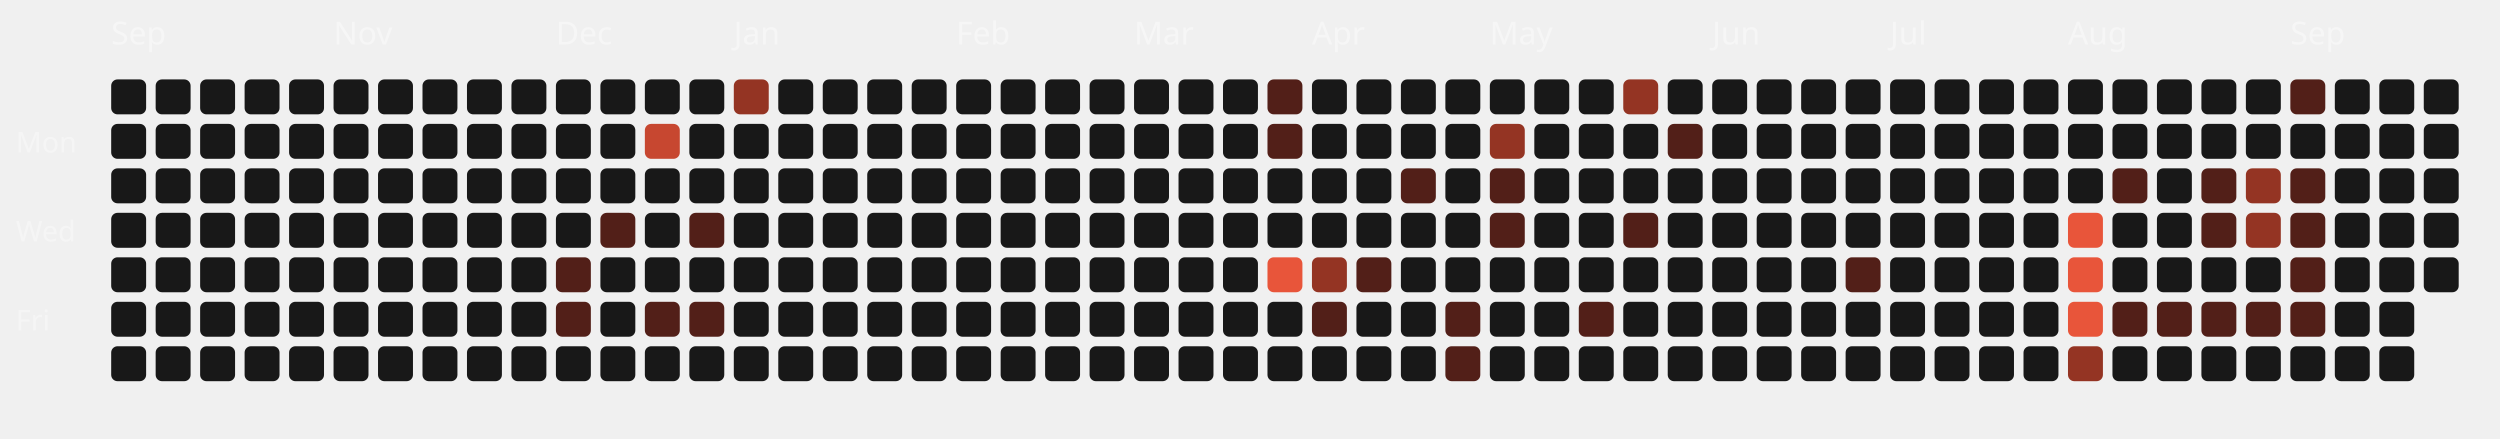
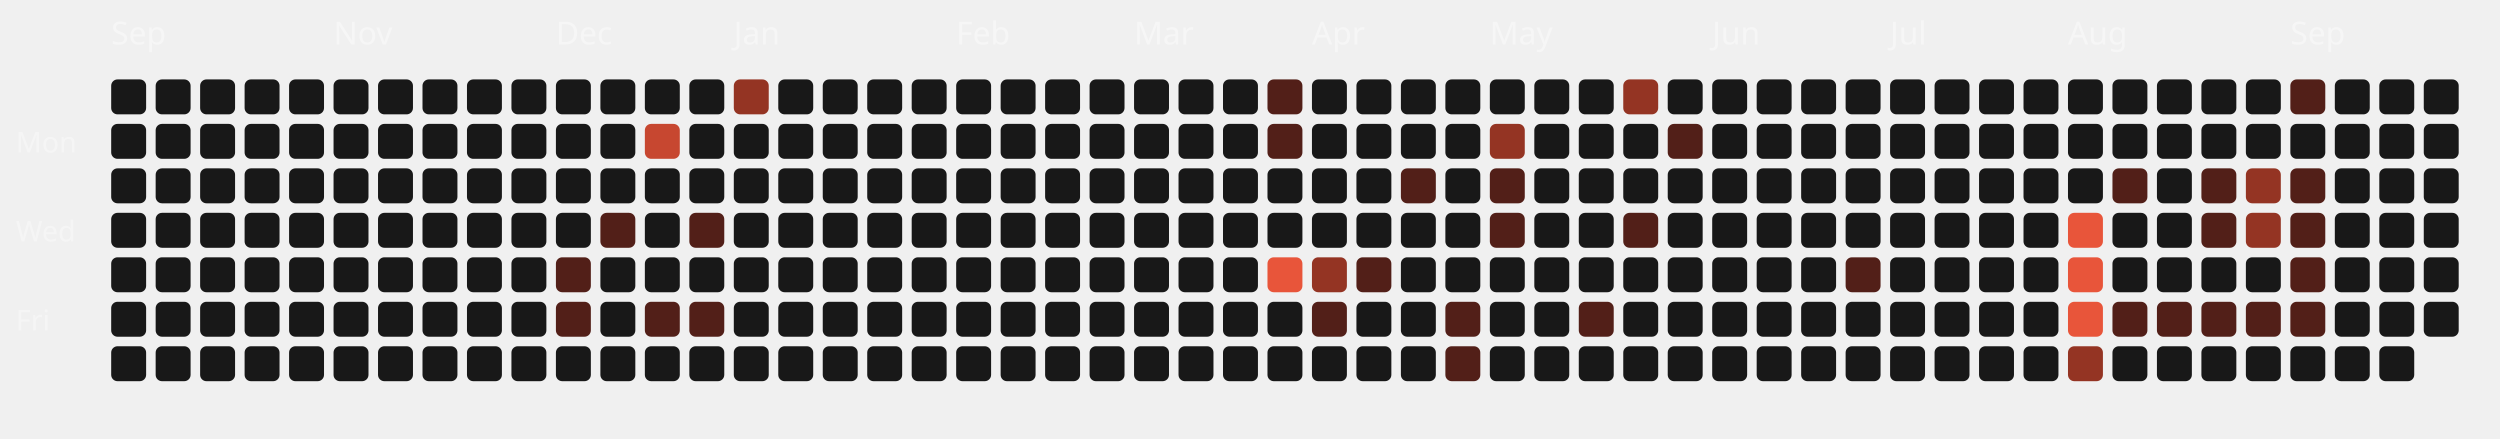
<svg xmlns="http://www.w3.org/2000/svg" viewBox="0 0 787 138" width="100%" height="100%">
  <style>
  .month-label { font-family: "Space Grotesk", sans-serif; font-size: 10px; fill: rgba(255,255,255,0.4); }
  .wday-label { font-family: "Space Grotesk", sans-serif; font-size: 9px; fill: rgba(255,255,255,0.35); }
  .day-rect { transition: all 0.2s ease; cursor: pointer; }
  .day-rect:hover { stroke: #fff; stroke-width: 1px; transform: scale(1.1); transform-origin: center; }
</style>
  <text x="5" y="48" class="wday-label">Mon</text>
  <text x="5" y="76" class="wday-label">Wed</text>
  <text x="5" y="104" class="wday-label">Fri</text>
  <text x="35" y="14" class="month-label">Sep</text>
  <rect x="35" y="25" width="11" height="11" rx="2" ry="2" fill="#181818" class="day-rect" />
  <rect x="35" y="39" width="11" height="11" rx="2" ry="2" fill="#181818" class="day-rect" />
  <rect x="35" y="53" width="11" height="11" rx="2" ry="2" fill="#181818" class="day-rect" />
  <rect x="35" y="67" width="11" height="11" rx="2" ry="2" fill="#181818" class="day-rect" />
  <rect x="35" y="81" width="11" height="11" rx="2" ry="2" fill="#181818" class="day-rect" />
  <rect x="35" y="95" width="11" height="11" rx="2" ry="2" fill="#181818" class="day-rect" />
  <rect x="35" y="109" width="11" height="11" rx="2" ry="2" fill="#181818" class="day-rect" />
  <rect x="49" y="25" width="11" height="11" rx="2" ry="2" fill="#181818" class="day-rect" />
  <rect x="49" y="39" width="11" height="11" rx="2" ry="2" fill="#181818" class="day-rect" />
  <rect x="49" y="53" width="11" height="11" rx="2" ry="2" fill="#181818" class="day-rect" />
  <rect x="49" y="67" width="11" height="11" rx="2" ry="2" fill="#181818" class="day-rect" />
  <rect x="49" y="81" width="11" height="11" rx="2" ry="2" fill="#181818" class="day-rect" />
  <rect x="49" y="95" width="11" height="11" rx="2" ry="2" fill="#181818" class="day-rect" />
  <rect x="49" y="109" width="11" height="11" rx="2" ry="2" fill="#181818" class="day-rect" />
  <rect x="63" y="25" width="11" height="11" rx="2" ry="2" fill="#181818" class="day-rect" />
  <rect x="63" y="39" width="11" height="11" rx="2" ry="2" fill="#181818" class="day-rect" />
  <rect x="63" y="53" width="11" height="11" rx="2" ry="2" fill="#181818" class="day-rect" />
  <rect x="63" y="67" width="11" height="11" rx="2" ry="2" fill="#181818" class="day-rect" />
  <rect x="63" y="81" width="11" height="11" rx="2" ry="2" fill="#181818" class="day-rect" />
  <rect x="63" y="95" width="11" height="11" rx="2" ry="2" fill="#181818" class="day-rect" />
  <rect x="63" y="109" width="11" height="11" rx="2" ry="2" fill="#181818" class="day-rect" />
  <rect x="77" y="25" width="11" height="11" rx="2" ry="2" fill="#181818" class="day-rect" />
  <rect x="77" y="39" width="11" height="11" rx="2" ry="2" fill="#181818" class="day-rect" />
  <rect x="77" y="53" width="11" height="11" rx="2" ry="2" fill="#181818" class="day-rect" />
  <rect x="77" y="67" width="11" height="11" rx="2" ry="2" fill="#181818" class="day-rect" />
  <rect x="77" y="81" width="11" height="11" rx="2" ry="2" fill="#181818" class="day-rect" />
  <rect x="77" y="95" width="11" height="11" rx="2" ry="2" fill="#181818" class="day-rect" />
  <rect x="77" y="109" width="11" height="11" rx="2" ry="2" fill="#181818" class="day-rect" />
  <rect x="91" y="25" width="11" height="11" rx="2" ry="2" fill="#181818" class="day-rect" />
  <rect x="91" y="39" width="11" height="11" rx="2" ry="2" fill="#181818" class="day-rect" />
  <rect x="91" y="53" width="11" height="11" rx="2" ry="2" fill="#181818" class="day-rect" />
  <rect x="91" y="67" width="11" height="11" rx="2" ry="2" fill="#181818" class="day-rect" />
  <rect x="91" y="81" width="11" height="11" rx="2" ry="2" fill="#181818" class="day-rect" />
  <rect x="91" y="95" width="11" height="11" rx="2" ry="2" fill="#181818" class="day-rect" />
  <rect x="91" y="109" width="11" height="11" rx="2" ry="2" fill="#181818" class="day-rect" />
  <rect x="105" y="25" width="11" height="11" rx="2" ry="2" fill="#181818" class="day-rect" />
  <rect x="105" y="39" width="11" height="11" rx="2" ry="2" fill="#181818" class="day-rect" />
  <rect x="105" y="53" width="11" height="11" rx="2" ry="2" fill="#181818" class="day-rect" />
  <rect x="105" y="67" width="11" height="11" rx="2" ry="2" fill="#181818" class="day-rect" />
  <rect x="105" y="81" width="11" height="11" rx="2" ry="2" fill="#181818" class="day-rect" />
  <rect x="105" y="95" width="11" height="11" rx="2" ry="2" fill="#181818" class="day-rect" />
  <text x="105" y="14" class="month-label">Nov</text>
  <rect x="105" y="109" width="11" height="11" rx="2" ry="2" fill="#181818" class="day-rect" />
  <rect x="119" y="25" width="11" height="11" rx="2" ry="2" fill="#181818" class="day-rect" />
  <rect x="119" y="39" width="11" height="11" rx="2" ry="2" fill="#181818" class="day-rect" />
  <rect x="119" y="53" width="11" height="11" rx="2" ry="2" fill="#181818" class="day-rect" />
  <rect x="119" y="67" width="11" height="11" rx="2" ry="2" fill="#181818" class="day-rect" />
  <rect x="119" y="81" width="11" height="11" rx="2" ry="2" fill="#181818" class="day-rect" />
  <rect x="119" y="95" width="11" height="11" rx="2" ry="2" fill="#181818" class="day-rect" />
  <rect x="119" y="109" width="11" height="11" rx="2" ry="2" fill="#181818" class="day-rect" />
  <rect x="133" y="25" width="11" height="11" rx="2" ry="2" fill="#181818" class="day-rect" />
  <rect x="133" y="39" width="11" height="11" rx="2" ry="2" fill="#181818" class="day-rect" />
  <rect x="133" y="53" width="11" height="11" rx="2" ry="2" fill="#181818" class="day-rect" />
  <rect x="133" y="67" width="11" height="11" rx="2" ry="2" fill="#181818" class="day-rect" />
  <rect x="133" y="81" width="11" height="11" rx="2" ry="2" fill="#181818" class="day-rect" />
  <rect x="133" y="95" width="11" height="11" rx="2" ry="2" fill="#181818" class="day-rect" />
  <rect x="133" y="109" width="11" height="11" rx="2" ry="2" fill="#181818" class="day-rect" />
  <rect x="147" y="25" width="11" height="11" rx="2" ry="2" fill="#181818" class="day-rect" />
  <rect x="147" y="39" width="11" height="11" rx="2" ry="2" fill="#181818" class="day-rect" />
  <rect x="147" y="53" width="11" height="11" rx="2" ry="2" fill="#181818" class="day-rect" />
  <rect x="147" y="67" width="11" height="11" rx="2" ry="2" fill="#181818" class="day-rect" />
  <rect x="147" y="81" width="11" height="11" rx="2" ry="2" fill="#181818" class="day-rect" />
  <rect x="147" y="95" width="11" height="11" rx="2" ry="2" fill="#181818" class="day-rect" />
  <rect x="147" y="109" width="11" height="11" rx="2" ry="2" fill="#181818" class="day-rect" />
  <rect x="161" y="25" width="11" height="11" rx="2" ry="2" fill="#181818" class="day-rect" />
  <rect x="161" y="39" width="11" height="11" rx="2" ry="2" fill="#181818" class="day-rect" />
  <rect x="161" y="53" width="11" height="11" rx="2" ry="2" fill="#181818" class="day-rect" />
  <rect x="161" y="67" width="11" height="11" rx="2" ry="2" fill="#181818" class="day-rect" />
  <rect x="161" y="81" width="11" height="11" rx="2" ry="2" fill="#181818" class="day-rect" />
  <rect x="161" y="95" width="11" height="11" rx="2" ry="2" fill="#181818" class="day-rect" />
  <rect x="161" y="109" width="11" height="11" rx="2" ry="2" fill="#181818" class="day-rect" />
  <rect x="175" y="25" width="11" height="11" rx="2" ry="2" fill="#181818" class="day-rect" />
  <text x="175" y="14" class="month-label">Dec</text>
  <rect x="175" y="39" width="11" height="11" rx="2" ry="2" fill="#181818" class="day-rect" />
  <rect x="175" y="53" width="11" height="11" rx="2" ry="2" fill="#181818" class="day-rect" />
  <rect x="175" y="67" width="11" height="11" rx="2" ry="2" fill="#181818" class="day-rect" />
  <rect x="175" y="81" width="11" height="11" rx="2" ry="2" fill="#521f18" class="day-rect" />
  <rect x="175" y="95" width="11" height="11" rx="2" ry="2" fill="#521f18" class="day-rect" />
  <rect x="175" y="109" width="11" height="11" rx="2" ry="2" fill="#181818" class="day-rect" />
  <rect x="189" y="25" width="11" height="11" rx="2" ry="2" fill="#181818" class="day-rect" />
  <rect x="189" y="39" width="11" height="11" rx="2" ry="2" fill="#181818" class="day-rect" />
  <rect x="189" y="53" width="11" height="11" rx="2" ry="2" fill="#181818" class="day-rect" />
  <rect x="189" y="67" width="11" height="11" rx="2" ry="2" fill="#521f18" class="day-rect" />
  <rect x="189" y="81" width="11" height="11" rx="2" ry="2" fill="#181818" class="day-rect" />
  <rect x="189" y="95" width="11" height="11" rx="2" ry="2" fill="#181818" class="day-rect" />
  <rect x="189" y="109" width="11" height="11" rx="2" ry="2" fill="#181818" class="day-rect" />
  <rect x="203" y="25" width="11" height="11" rx="2" ry="2" fill="#181818" class="day-rect" />
  <rect x="203" y="39" width="11" height="11" rx="2" ry="2" fill="#c74730" class="day-rect" />
  <rect x="203" y="53" width="11" height="11" rx="2" ry="2" fill="#181818" class="day-rect" />
  <rect x="203" y="67" width="11" height="11" rx="2" ry="2" fill="#181818" class="day-rect" />
  <rect x="203" y="81" width="11" height="11" rx="2" ry="2" fill="#181818" class="day-rect" />
  <rect x="203" y="95" width="11" height="11" rx="2" ry="2" fill="#521f18" class="day-rect" />
  <rect x="203" y="109" width="11" height="11" rx="2" ry="2" fill="#181818" class="day-rect" />
  <rect x="217" y="25" width="11" height="11" rx="2" ry="2" fill="#181818" class="day-rect" />
  <rect x="217" y="39" width="11" height="11" rx="2" ry="2" fill="#181818" class="day-rect" />
  <rect x="217" y="53" width="11" height="11" rx="2" ry="2" fill="#181818" class="day-rect" />
  <rect x="217" y="67" width="11" height="11" rx="2" ry="2" fill="#521f18" class="day-rect" />
  <rect x="217" y="81" width="11" height="11" rx="2" ry="2" fill="#181818" class="day-rect" />
  <rect x="217" y="95" width="11" height="11" rx="2" ry="2" fill="#521f18" class="day-rect" />
  <rect x="217" y="109" width="11" height="11" rx="2" ry="2" fill="#181818" class="day-rect" />
  <rect x="231" y="25" width="11" height="11" rx="2" ry="2" fill="#943423" class="day-rect" />
  <rect x="231" y="39" width="11" height="11" rx="2" ry="2" fill="#181818" class="day-rect" />
  <rect x="231" y="53" width="11" height="11" rx="2" ry="2" fill="#181818" class="day-rect" />
  <rect x="231" y="67" width="11" height="11" rx="2" ry="2" fill="#181818" class="day-rect" />
  <text x="231" y="14" class="month-label">Jan</text>
  <rect x="231" y="81" width="11" height="11" rx="2" ry="2" fill="#181818" class="day-rect" />
  <rect x="231" y="95" width="11" height="11" rx="2" ry="2" fill="#181818" class="day-rect" />
  <rect x="231" y="109" width="11" height="11" rx="2" ry="2" fill="#181818" class="day-rect" />
  <rect x="245" y="25" width="11" height="11" rx="2" ry="2" fill="#181818" class="day-rect" />
  <rect x="245" y="39" width="11" height="11" rx="2" ry="2" fill="#181818" class="day-rect" />
  <rect x="245" y="53" width="11" height="11" rx="2" ry="2" fill="#181818" class="day-rect" />
  <rect x="245" y="67" width="11" height="11" rx="2" ry="2" fill="#181818" class="day-rect" />
  <rect x="245" y="81" width="11" height="11" rx="2" ry="2" fill="#181818" class="day-rect" />
  <rect x="245" y="95" width="11" height="11" rx="2" ry="2" fill="#181818" class="day-rect" />
  <rect x="245" y="109" width="11" height="11" rx="2" ry="2" fill="#181818" class="day-rect" />
  <rect x="259" y="25" width="11" height="11" rx="2" ry="2" fill="#181818" class="day-rect" />
  <rect x="259" y="39" width="11" height="11" rx="2" ry="2" fill="#181818" class="day-rect" />
  <rect x="259" y="53" width="11" height="11" rx="2" ry="2" fill="#181818" class="day-rect" />
  <rect x="259" y="67" width="11" height="11" rx="2" ry="2" fill="#181818" class="day-rect" />
  <rect x="259" y="81" width="11" height="11" rx="2" ry="2" fill="#181818" class="day-rect" />
  <rect x="259" y="95" width="11" height="11" rx="2" ry="2" fill="#181818" class="day-rect" />
  <rect x="259" y="109" width="11" height="11" rx="2" ry="2" fill="#181818" class="day-rect" />
  <rect x="273" y="25" width="11" height="11" rx="2" ry="2" fill="#181818" class="day-rect" />
  <rect x="273" y="39" width="11" height="11" rx="2" ry="2" fill="#181818" class="day-rect" />
  <rect x="273" y="53" width="11" height="11" rx="2" ry="2" fill="#181818" class="day-rect" />
  <rect x="273" y="67" width="11" height="11" rx="2" ry="2" fill="#181818" class="day-rect" />
  <rect x="273" y="81" width="11" height="11" rx="2" ry="2" fill="#181818" class="day-rect" />
  <rect x="273" y="95" width="11" height="11" rx="2" ry="2" fill="#181818" class="day-rect" />
  <rect x="273" y="109" width="11" height="11" rx="2" ry="2" fill="#181818" class="day-rect" />
  <rect x="287" y="25" width="11" height="11" rx="2" ry="2" fill="#181818" class="day-rect" />
  <rect x="287" y="39" width="11" height="11" rx="2" ry="2" fill="#181818" class="day-rect" />
  <rect x="287" y="53" width="11" height="11" rx="2" ry="2" fill="#181818" class="day-rect" />
  <rect x="287" y="67" width="11" height="11" rx="2" ry="2" fill="#181818" class="day-rect" />
  <rect x="287" y="81" width="11" height="11" rx="2" ry="2" fill="#181818" class="day-rect" />
  <rect x="287" y="95" width="11" height="11" rx="2" ry="2" fill="#181818" class="day-rect" />
  <rect x="287" y="109" width="11" height="11" rx="2" ry="2" fill="#181818" class="day-rect" />
  <text x="301" y="14" class="month-label">Feb</text>
  <rect x="301" y="25" width="11" height="11" rx="2" ry="2" fill="#181818" class="day-rect" />
  <rect x="301" y="39" width="11" height="11" rx="2" ry="2" fill="#181818" class="day-rect" />
  <rect x="301" y="53" width="11" height="11" rx="2" ry="2" fill="#181818" class="day-rect" />
  <rect x="301" y="67" width="11" height="11" rx="2" ry="2" fill="#181818" class="day-rect" />
  <rect x="301" y="81" width="11" height="11" rx="2" ry="2" fill="#181818" class="day-rect" />
  <rect x="301" y="95" width="11" height="11" rx="2" ry="2" fill="#181818" class="day-rect" />
  <rect x="301" y="109" width="11" height="11" rx="2" ry="2" fill="#181818" class="day-rect" />
  <rect x="315" y="25" width="11" height="11" rx="2" ry="2" fill="#181818" class="day-rect" />
  <rect x="315" y="39" width="11" height="11" rx="2" ry="2" fill="#181818" class="day-rect" />
  <rect x="315" y="53" width="11" height="11" rx="2" ry="2" fill="#181818" class="day-rect" />
  <rect x="315" y="67" width="11" height="11" rx="2" ry="2" fill="#181818" class="day-rect" />
  <rect x="315" y="81" width="11" height="11" rx="2" ry="2" fill="#181818" class="day-rect" />
  <rect x="315" y="95" width="11" height="11" rx="2" ry="2" fill="#181818" class="day-rect" />
  <rect x="315" y="109" width="11" height="11" rx="2" ry="2" fill="#181818" class="day-rect" />
  <rect x="329" y="25" width="11" height="11" rx="2" ry="2" fill="#181818" class="day-rect" />
  <rect x="329" y="39" width="11" height="11" rx="2" ry="2" fill="#181818" class="day-rect" />
  <rect x="329" y="53" width="11" height="11" rx="2" ry="2" fill="#181818" class="day-rect" />
  <rect x="329" y="67" width="11" height="11" rx="2" ry="2" fill="#181818" class="day-rect" />
  <rect x="329" y="81" width="11" height="11" rx="2" ry="2" fill="#181818" class="day-rect" />
  <rect x="329" y="95" width="11" height="11" rx="2" ry="2" fill="#181818" class="day-rect" />
  <rect x="329" y="109" width="11" height="11" rx="2" ry="2" fill="#181818" class="day-rect" />
  <rect x="343" y="25" width="11" height="11" rx="2" ry="2" fill="#181818" class="day-rect" />
  <rect x="343" y="39" width="11" height="11" rx="2" ry="2" fill="#181818" class="day-rect" />
  <rect x="343" y="53" width="11" height="11" rx="2" ry="2" fill="#181818" class="day-rect" />
  <rect x="343" y="67" width="11" height="11" rx="2" ry="2" fill="#181818" class="day-rect" />
  <rect x="343" y="81" width="11" height="11" rx="2" ry="2" fill="#181818" class="day-rect" />
  <rect x="343" y="95" width="11" height="11" rx="2" ry="2" fill="#181818" class="day-rect" />
  <rect x="343" y="109" width="11" height="11" rx="2" ry="2" fill="#181818" class="day-rect" />
  <text x="357" y="14" class="month-label">Mar</text>
  <rect x="357" y="25" width="11" height="11" rx="2" ry="2" fill="#181818" class="day-rect" />
  <rect x="357" y="39" width="11" height="11" rx="2" ry="2" fill="#181818" class="day-rect" />
  <rect x="357" y="53" width="11" height="11" rx="2" ry="2" fill="#181818" class="day-rect" />
  <rect x="357" y="67" width="11" height="11" rx="2" ry="2" fill="#181818" class="day-rect" />
  <rect x="357" y="81" width="11" height="11" rx="2" ry="2" fill="#181818" class="day-rect" />
  <rect x="357" y="95" width="11" height="11" rx="2" ry="2" fill="#181818" class="day-rect" />
  <rect x="357" y="109" width="11" height="11" rx="2" ry="2" fill="#181818" class="day-rect" />
  <rect x="371" y="25" width="11" height="11" rx="2" ry="2" fill="#181818" class="day-rect" />
  <rect x="371" y="39" width="11" height="11" rx="2" ry="2" fill="#181818" class="day-rect" />
  <rect x="371" y="53" width="11" height="11" rx="2" ry="2" fill="#181818" class="day-rect" />
  <rect x="371" y="67" width="11" height="11" rx="2" ry="2" fill="#181818" class="day-rect" />
  <rect x="371" y="81" width="11" height="11" rx="2" ry="2" fill="#181818" class="day-rect" />
  <rect x="371" y="95" width="11" height="11" rx="2" ry="2" fill="#181818" class="day-rect" />
  <rect x="371" y="109" width="11" height="11" rx="2" ry="2" fill="#181818" class="day-rect" />
  <rect x="385" y="25" width="11" height="11" rx="2" ry="2" fill="#181818" class="day-rect" />
  <rect x="385" y="39" width="11" height="11" rx="2" ry="2" fill="#181818" class="day-rect" />
  <rect x="385" y="53" width="11" height="11" rx="2" ry="2" fill="#181818" class="day-rect" />
  <rect x="385" y="67" width="11" height="11" rx="2" ry="2" fill="#181818" class="day-rect" />
  <rect x="385" y="81" width="11" height="11" rx="2" ry="2" fill="#181818" class="day-rect" />
  <rect x="385" y="95" width="11" height="11" rx="2" ry="2" fill="#181818" class="day-rect" />
  <rect x="385" y="109" width="11" height="11" rx="2" ry="2" fill="#181818" class="day-rect" />
  <rect x="399" y="25" width="11" height="11" rx="2" ry="2" fill="#521f18" class="day-rect" />
  <rect x="399" y="39" width="11" height="11" rx="2" ry="2" fill="#521f18" class="day-rect" />
  <rect x="399" y="53" width="11" height="11" rx="2" ry="2" fill="#181818" class="day-rect" />
  <rect x="399" y="67" width="11" height="11" rx="2" ry="2" fill="#181818" class="day-rect" />
  <rect x="399" y="81" width="11" height="11" rx="2" ry="2" fill="#E8553A" class="day-rect" />
  <rect x="399" y="95" width="11" height="11" rx="2" ry="2" fill="#181818" class="day-rect" />
  <rect x="399" y="109" width="11" height="11" rx="2" ry="2" fill="#181818" class="day-rect" />
  <rect x="413" y="25" width="11" height="11" rx="2" ry="2" fill="#181818" class="day-rect" />
  <rect x="413" y="39" width="11" height="11" rx="2" ry="2" fill="#181818" class="day-rect" />
  <rect x="413" y="53" width="11" height="11" rx="2" ry="2" fill="#181818" class="day-rect" />
  <text x="413" y="14" class="month-label">Apr</text>
  <rect x="413" y="67" width="11" height="11" rx="2" ry="2" fill="#181818" class="day-rect" />
  <rect x="413" y="81" width="11" height="11" rx="2" ry="2" fill="#943423" class="day-rect" />
  <rect x="413" y="95" width="11" height="11" rx="2" ry="2" fill="#521f18" class="day-rect" />
  <rect x="413" y="109" width="11" height="11" rx="2" ry="2" fill="#181818" class="day-rect" />
  <rect x="427" y="25" width="11" height="11" rx="2" ry="2" fill="#181818" class="day-rect" />
  <rect x="427" y="39" width="11" height="11" rx="2" ry="2" fill="#181818" class="day-rect" />
  <rect x="427" y="53" width="11" height="11" rx="2" ry="2" fill="#181818" class="day-rect" />
  <rect x="427" y="67" width="11" height="11" rx="2" ry="2" fill="#181818" class="day-rect" />
  <rect x="427" y="81" width="11" height="11" rx="2" ry="2" fill="#521f18" class="day-rect" />
  <rect x="427" y="95" width="11" height="11" rx="2" ry="2" fill="#181818" class="day-rect" />
  <rect x="427" y="109" width="11" height="11" rx="2" ry="2" fill="#181818" class="day-rect" />
  <rect x="441" y="25" width="11" height="11" rx="2" ry="2" fill="#181818" class="day-rect" />
  <rect x="441" y="39" width="11" height="11" rx="2" ry="2" fill="#181818" class="day-rect" />
  <rect x="441" y="53" width="11" height="11" rx="2" ry="2" fill="#521f18" class="day-rect" />
  <rect x="441" y="67" width="11" height="11" rx="2" ry="2" fill="#181818" class="day-rect" />
  <rect x="441" y="81" width="11" height="11" rx="2" ry="2" fill="#181818" class="day-rect" />
  <rect x="441" y="95" width="11" height="11" rx="2" ry="2" fill="#181818" class="day-rect" />
  <rect x="441" y="109" width="11" height="11" rx="2" ry="2" fill="#181818" class="day-rect" />
  <rect x="455" y="25" width="11" height="11" rx="2" ry="2" fill="#181818" class="day-rect" />
  <rect x="455" y="39" width="11" height="11" rx="2" ry="2" fill="#181818" class="day-rect" />
  <rect x="455" y="53" width="11" height="11" rx="2" ry="2" fill="#181818" class="day-rect" />
  <rect x="455" y="67" width="11" height="11" rx="2" ry="2" fill="#181818" class="day-rect" />
  <rect x="455" y="81" width="11" height="11" rx="2" ry="2" fill="#181818" class="day-rect" />
  <rect x="455" y="95" width="11" height="11" rx="2" ry="2" fill="#521f18" class="day-rect" />
  <rect x="455" y="109" width="11" height="11" rx="2" ry="2" fill="#521f18" class="day-rect" />
  <rect x="469" y="25" width="11" height="11" rx="2" ry="2" fill="#181818" class="day-rect" />
  <rect x="469" y="39" width="11" height="11" rx="2" ry="2" fill="#943423" class="day-rect" />
  <rect x="469" y="53" width="11" height="11" rx="2" ry="2" fill="#521f18" class="day-rect" />
  <rect x="469" y="67" width="11" height="11" rx="2" ry="2" fill="#521f18" class="day-rect" />
  <rect x="469" y="81" width="11" height="11" rx="2" ry="2" fill="#181818" class="day-rect" />
  <text x="469" y="14" class="month-label">May</text>
  <rect x="469" y="95" width="11" height="11" rx="2" ry="2" fill="#181818" class="day-rect" />
  <rect x="469" y="109" width="11" height="11" rx="2" ry="2" fill="#181818" class="day-rect" />
  <rect x="483" y="25" width="11" height="11" rx="2" ry="2" fill="#181818" class="day-rect" />
  <rect x="483" y="39" width="11" height="11" rx="2" ry="2" fill="#181818" class="day-rect" />
  <rect x="483" y="53" width="11" height="11" rx="2" ry="2" fill="#181818" class="day-rect" />
  <rect x="483" y="67" width="11" height="11" rx="2" ry="2" fill="#181818" class="day-rect" />
  <rect x="483" y="81" width="11" height="11" rx="2" ry="2" fill="#181818" class="day-rect" />
  <rect x="483" y="95" width="11" height="11" rx="2" ry="2" fill="#181818" class="day-rect" />
  <rect x="483" y="109" width="11" height="11" rx="2" ry="2" fill="#181818" class="day-rect" />
  <rect x="497" y="25" width="11" height="11" rx="2" ry="2" fill="#181818" class="day-rect" />
  <rect x="497" y="39" width="11" height="11" rx="2" ry="2" fill="#181818" class="day-rect" />
  <rect x="497" y="53" width="11" height="11" rx="2" ry="2" fill="#181818" class="day-rect" />
  <rect x="497" y="67" width="11" height="11" rx="2" ry="2" fill="#181818" class="day-rect" />
  <rect x="497" y="81" width="11" height="11" rx="2" ry="2" fill="#181818" class="day-rect" />
  <rect x="497" y="95" width="11" height="11" rx="2" ry="2" fill="#521f18" class="day-rect" />
  <rect x="497" y="109" width="11" height="11" rx="2" ry="2" fill="#181818" class="day-rect" />
  <rect x="511" y="25" width="11" height="11" rx="2" ry="2" fill="#943423" class="day-rect" />
  <rect x="511" y="39" width="11" height="11" rx="2" ry="2" fill="#181818" class="day-rect" />
  <rect x="511" y="53" width="11" height="11" rx="2" ry="2" fill="#181818" class="day-rect" />
  <rect x="511" y="67" width="11" height="11" rx="2" ry="2" fill="#521f18" class="day-rect" />
  <rect x="511" y="81" width="11" height="11" rx="2" ry="2" fill="#181818" class="day-rect" />
  <rect x="511" y="95" width="11" height="11" rx="2" ry="2" fill="#181818" class="day-rect" />
  <rect x="511" y="109" width="11" height="11" rx="2" ry="2" fill="#181818" class="day-rect" />
  <rect x="525" y="25" width="11" height="11" rx="2" ry="2" fill="#181818" class="day-rect" />
  <rect x="525" y="39" width="11" height="11" rx="2" ry="2" fill="#521f18" class="day-rect" />
  <rect x="525" y="53" width="11" height="11" rx="2" ry="2" fill="#181818" class="day-rect" />
  <rect x="525" y="67" width="11" height="11" rx="2" ry="2" fill="#181818" class="day-rect" />
  <rect x="525" y="81" width="11" height="11" rx="2" ry="2" fill="#181818" class="day-rect" />
  <rect x="525" y="95" width="11" height="11" rx="2" ry="2" fill="#181818" class="day-rect" />
  <rect x="525" y="109" width="11" height="11" rx="2" ry="2" fill="#181818" class="day-rect" />
  <rect x="539" y="25" width="11" height="11" rx="2" ry="2" fill="#181818" class="day-rect" />
  <text x="539" y="14" class="month-label">Jun</text>
  <rect x="539" y="39" width="11" height="11" rx="2" ry="2" fill="#181818" class="day-rect" />
  <rect x="539" y="53" width="11" height="11" rx="2" ry="2" fill="#181818" class="day-rect" />
  <rect x="539" y="67" width="11" height="11" rx="2" ry="2" fill="#181818" class="day-rect" />
  <rect x="539" y="81" width="11" height="11" rx="2" ry="2" fill="#181818" class="day-rect" />
  <rect x="539" y="95" width="11" height="11" rx="2" ry="2" fill="#181818" class="day-rect" />
  <rect x="539" y="109" width="11" height="11" rx="2" ry="2" fill="#181818" class="day-rect" />
  <rect x="553" y="25" width="11" height="11" rx="2" ry="2" fill="#181818" class="day-rect" />
  <rect x="553" y="39" width="11" height="11" rx="2" ry="2" fill="#181818" class="day-rect" />
  <rect x="553" y="53" width="11" height="11" rx="2" ry="2" fill="#181818" class="day-rect" />
  <rect x="553" y="67" width="11" height="11" rx="2" ry="2" fill="#181818" class="day-rect" />
  <rect x="553" y="81" width="11" height="11" rx="2" ry="2" fill="#181818" class="day-rect" />
  <rect x="553" y="95" width="11" height="11" rx="2" ry="2" fill="#181818" class="day-rect" />
  <rect x="553" y="109" width="11" height="11" rx="2" ry="2" fill="#181818" class="day-rect" />
  <rect x="567" y="25" width="11" height="11" rx="2" ry="2" fill="#181818" class="day-rect" />
  <rect x="567" y="39" width="11" height="11" rx="2" ry="2" fill="#181818" class="day-rect" />
  <rect x="567" y="53" width="11" height="11" rx="2" ry="2" fill="#181818" class="day-rect" />
  <rect x="567" y="67" width="11" height="11" rx="2" ry="2" fill="#181818" class="day-rect" />
  <rect x="567" y="81" width="11" height="11" rx="2" ry="2" fill="#181818" class="day-rect" />
  <rect x="567" y="95" width="11" height="11" rx="2" ry="2" fill="#181818" class="day-rect" />
  <rect x="567" y="109" width="11" height="11" rx="2" ry="2" fill="#181818" class="day-rect" />
  <rect x="581" y="25" width="11" height="11" rx="2" ry="2" fill="#181818" class="day-rect" />
  <rect x="581" y="39" width="11" height="11" rx="2" ry="2" fill="#181818" class="day-rect" />
  <rect x="581" y="53" width="11" height="11" rx="2" ry="2" fill="#181818" class="day-rect" />
  <rect x="581" y="67" width="11" height="11" rx="2" ry="2" fill="#181818" class="day-rect" />
  <rect x="581" y="81" width="11" height="11" rx="2" ry="2" fill="#521f18" class="day-rect" />
  <rect x="581" y="95" width="11" height="11" rx="2" ry="2" fill="#181818" class="day-rect" />
  <rect x="581" y="109" width="11" height="11" rx="2" ry="2" fill="#181818" class="day-rect" />
  <rect x="595" y="25" width="11" height="11" rx="2" ry="2" fill="#181818" class="day-rect" />
  <rect x="595" y="39" width="11" height="11" rx="2" ry="2" fill="#181818" class="day-rect" />
  <rect x="595" y="53" width="11" height="11" rx="2" ry="2" fill="#181818" class="day-rect" />
  <text x="595" y="14" class="month-label">Jul</text>
  <rect x="595" y="67" width="11" height="11" rx="2" ry="2" fill="#181818" class="day-rect" />
  <rect x="595" y="81" width="11" height="11" rx="2" ry="2" fill="#181818" class="day-rect" />
  <rect x="595" y="95" width="11" height="11" rx="2" ry="2" fill="#181818" class="day-rect" />
  <rect x="595" y="109" width="11" height="11" rx="2" ry="2" fill="#181818" class="day-rect" />
  <rect x="609" y="25" width="11" height="11" rx="2" ry="2" fill="#181818" class="day-rect" />
  <rect x="609" y="39" width="11" height="11" rx="2" ry="2" fill="#181818" class="day-rect" />
  <rect x="609" y="53" width="11" height="11" rx="2" ry="2" fill="#181818" class="day-rect" />
  <rect x="609" y="67" width="11" height="11" rx="2" ry="2" fill="#181818" class="day-rect" />
  <rect x="609" y="81" width="11" height="11" rx="2" ry="2" fill="#181818" class="day-rect" />
  <rect x="609" y="95" width="11" height="11" rx="2" ry="2" fill="#181818" class="day-rect" />
  <rect x="609" y="109" width="11" height="11" rx="2" ry="2" fill="#181818" class="day-rect" />
  <rect x="623" y="25" width="11" height="11" rx="2" ry="2" fill="#181818" class="day-rect" />
  <rect x="623" y="39" width="11" height="11" rx="2" ry="2" fill="#181818" class="day-rect" />
  <rect x="623" y="53" width="11" height="11" rx="2" ry="2" fill="#181818" class="day-rect" />
  <rect x="623" y="67" width="11" height="11" rx="2" ry="2" fill="#181818" class="day-rect" />
  <rect x="623" y="81" width="11" height="11" rx="2" ry="2" fill="#181818" class="day-rect" />
  <rect x="623" y="95" width="11" height="11" rx="2" ry="2" fill="#181818" class="day-rect" />
  <rect x="623" y="109" width="11" height="11" rx="2" ry="2" fill="#181818" class="day-rect" />
  <rect x="637" y="25" width="11" height="11" rx="2" ry="2" fill="#181818" class="day-rect" />
  <rect x="637" y="39" width="11" height="11" rx="2" ry="2" fill="#181818" class="day-rect" />
  <rect x="637" y="53" width="11" height="11" rx="2" ry="2" fill="#181818" class="day-rect" />
  <rect x="637" y="67" width="11" height="11" rx="2" ry="2" fill="#181818" class="day-rect" />
  <rect x="637" y="81" width="11" height="11" rx="2" ry="2" fill="#181818" class="day-rect" />
  <rect x="637" y="95" width="11" height="11" rx="2" ry="2" fill="#181818" class="day-rect" />
  <rect x="637" y="109" width="11" height="11" rx="2" ry="2" fill="#181818" class="day-rect" />
  <rect x="651" y="25" width="11" height="11" rx="2" ry="2" fill="#181818" class="day-rect" />
  <rect x="651" y="39" width="11" height="11" rx="2" ry="2" fill="#181818" class="day-rect" />
  <rect x="651" y="53" width="11" height="11" rx="2" ry="2" fill="#181818" class="day-rect" />
  <rect x="651" y="67" width="11" height="11" rx="2" ry="2" fill="#E8553A" class="day-rect" />
  <rect x="651" y="81" width="11" height="11" rx="2" ry="2" fill="#E8553A" class="day-rect" />
  <rect x="651" y="95" width="11" height="11" rx="2" ry="2" fill="#E8553A" class="day-rect" />
  <text x="651" y="14" class="month-label">Aug</text>
  <rect x="651" y="109" width="11" height="11" rx="2" ry="2" fill="#943423" class="day-rect" />
  <rect x="665" y="25" width="11" height="11" rx="2" ry="2" fill="#181818" class="day-rect" />
  <rect x="665" y="39" width="11" height="11" rx="2" ry="2" fill="#181818" class="day-rect" />
  <rect x="665" y="53" width="11" height="11" rx="2" ry="2" fill="#521f18" class="day-rect" />
  <rect x="665" y="67" width="11" height="11" rx="2" ry="2" fill="#181818" class="day-rect" />
  <rect x="665" y="81" width="11" height="11" rx="2" ry="2" fill="#181818" class="day-rect" />
  <rect x="665" y="95" width="11" height="11" rx="2" ry="2" fill="#521f18" class="day-rect" />
  <rect x="665" y="109" width="11" height="11" rx="2" ry="2" fill="#181818" class="day-rect" />
  <rect x="679" y="25" width="11" height="11" rx="2" ry="2" fill="#181818" class="day-rect" />
  <rect x="679" y="39" width="11" height="11" rx="2" ry="2" fill="#181818" class="day-rect" />
  <rect x="679" y="53" width="11" height="11" rx="2" ry="2" fill="#181818" class="day-rect" />
  <rect x="679" y="67" width="11" height="11" rx="2" ry="2" fill="#181818" class="day-rect" />
  <rect x="679" y="81" width="11" height="11" rx="2" ry="2" fill="#181818" class="day-rect" />
  <rect x="679" y="95" width="11" height="11" rx="2" ry="2" fill="#521f18" class="day-rect" />
  <rect x="679" y="109" width="11" height="11" rx="2" ry="2" fill="#181818" class="day-rect" />
  <rect x="693" y="25" width="11" height="11" rx="2" ry="2" fill="#181818" class="day-rect" />
  <rect x="693" y="39" width="11" height="11" rx="2" ry="2" fill="#181818" class="day-rect" />
  <rect x="693" y="53" width="11" height="11" rx="2" ry="2" fill="#521f18" class="day-rect" />
  <rect x="693" y="67" width="11" height="11" rx="2" ry="2" fill="#521f18" class="day-rect" />
  <rect x="693" y="81" width="11" height="11" rx="2" ry="2" fill="#181818" class="day-rect" />
  <rect x="693" y="95" width="11" height="11" rx="2" ry="2" fill="#521f18" class="day-rect" />
  <rect x="693" y="109" width="11" height="11" rx="2" ry="2" fill="#181818" class="day-rect" />
  <rect x="707" y="25" width="11" height="11" rx="2" ry="2" fill="#181818" class="day-rect" />
  <rect x="707" y="39" width="11" height="11" rx="2" ry="2" fill="#181818" class="day-rect" />
  <rect x="707" y="53" width="11" height="11" rx="2" ry="2" fill="#943423" class="day-rect" />
  <rect x="707" y="67" width="11" height="11" rx="2" ry="2" fill="#943423" class="day-rect" />
  <rect x="707" y="81" width="11" height="11" rx="2" ry="2" fill="#181818" class="day-rect" />
  <rect x="707" y="95" width="11" height="11" rx="2" ry="2" fill="#521f18" class="day-rect" />
  <rect x="707" y="109" width="11" height="11" rx="2" ry="2" fill="#181818" class="day-rect" />
  <rect x="721" y="25" width="11" height="11" rx="2" ry="2" fill="#521f18" class="day-rect" />
  <rect x="721" y="39" width="11" height="11" rx="2" ry="2" fill="#181818" class="day-rect" />
  <text x="721" y="14" class="month-label">Sep</text>
  <rect x="721" y="53" width="11" height="11" rx="2" ry="2" fill="#521f18" class="day-rect" />
  <rect x="721" y="67" width="11" height="11" rx="2" ry="2" fill="#521f18" class="day-rect" />
  <rect x="721" y="81" width="11" height="11" rx="2" ry="2" fill="#521f18" class="day-rect" />
  <rect x="721" y="95" width="11" height="11" rx="2" ry="2" fill="#521f18" class="day-rect" />
  <rect x="721" y="109" width="11" height="11" rx="2" ry="2" fill="#181818" class="day-rect" />
  <rect x="735" y="25" width="11" height="11" rx="2" ry="2" fill="#181818" class="day-rect" />
  <rect x="735" y="39" width="11" height="11" rx="2" ry="2" fill="#181818" class="day-rect" />
  <rect x="735" y="53" width="11" height="11" rx="2" ry="2" fill="#181818" class="day-rect" />
  <rect x="735" y="67" width="11" height="11" rx="2" ry="2" fill="#181818" class="day-rect" />
  <rect x="735" y="81" width="11" height="11" rx="2" ry="2" fill="#181818" class="day-rect" />
  <rect x="735" y="95" width="11" height="11" rx="2" ry="2" fill="#181818" class="day-rect" />
  <rect x="735" y="109" width="11" height="11" rx="2" ry="2" fill="#181818" class="day-rect" />
  <rect x="749" y="25" width="11" height="11" rx="2" ry="2" fill="#181818" class="day-rect" />
  <rect x="749" y="39" width="11" height="11" rx="2" ry="2" fill="#181818" class="day-rect" />
  <rect x="749" y="53" width="11" height="11" rx="2" ry="2" fill="#181818" class="day-rect" />
  <rect x="749" y="67" width="11" height="11" rx="2" ry="2" fill="#181818" class="day-rect" />
  <rect x="749" y="81" width="11" height="11" rx="2" ry="2" fill="#181818" class="day-rect" />
  <rect x="749" y="95" width="11" height="11" rx="2" ry="2" fill="#181818" class="day-rect" />
  <rect x="749" y="109" width="11" height="11" rx="2" ry="2" fill="#181818" class="day-rect" />
  <rect x="763" y="25" width="11" height="11" rx="2" ry="2" fill="#181818" class="day-rect" />
  <rect x="763" y="39" width="11" height="11" rx="2" ry="2" fill="#181818" class="day-rect" />
  <rect x="763" y="53" width="11" height="11" rx="2" ry="2" fill="#181818" class="day-rect" />
  <rect x="763" y="67" width="11" height="11" rx="2" ry="2" fill="#181818" class="day-rect" />
  <rect x="763" y="81" width="11" height="11" rx="2" ry="2" fill="#181818" class="day-rect" />
+   <rect x="763" y="95" width="11" height="11" rx="2" ry="2" fill="#181818" class="day-rect" />
</svg>
